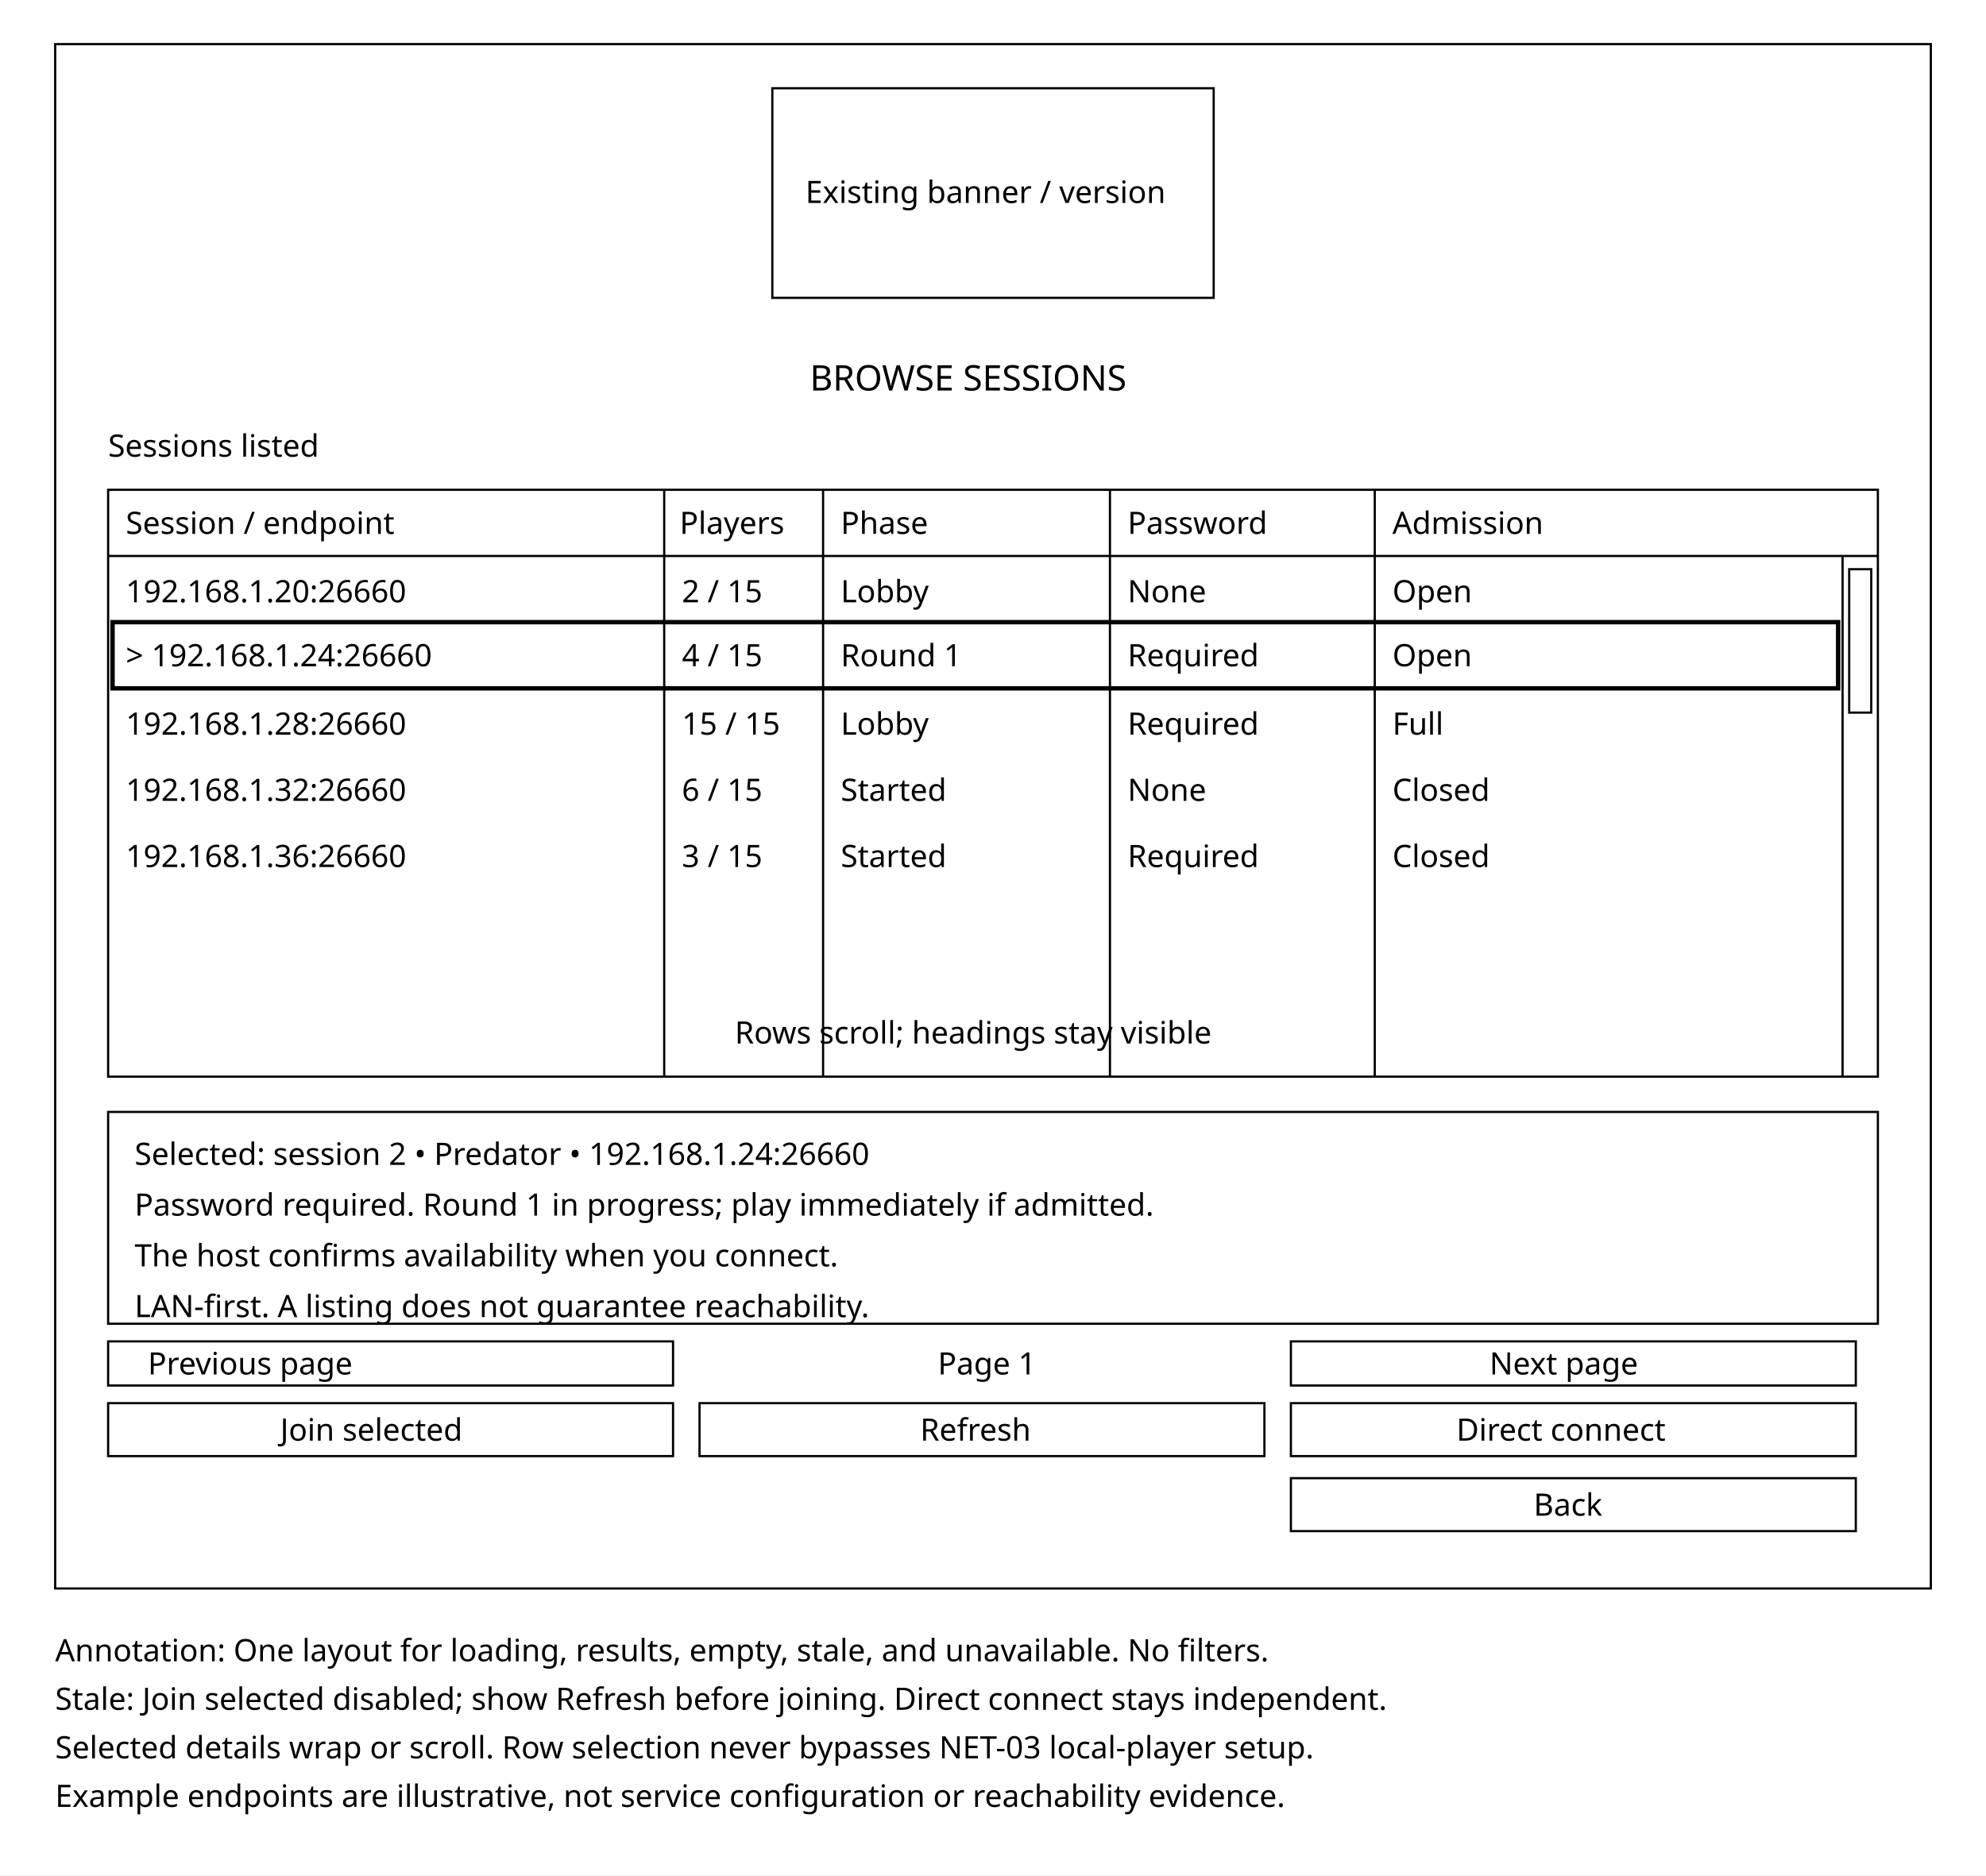
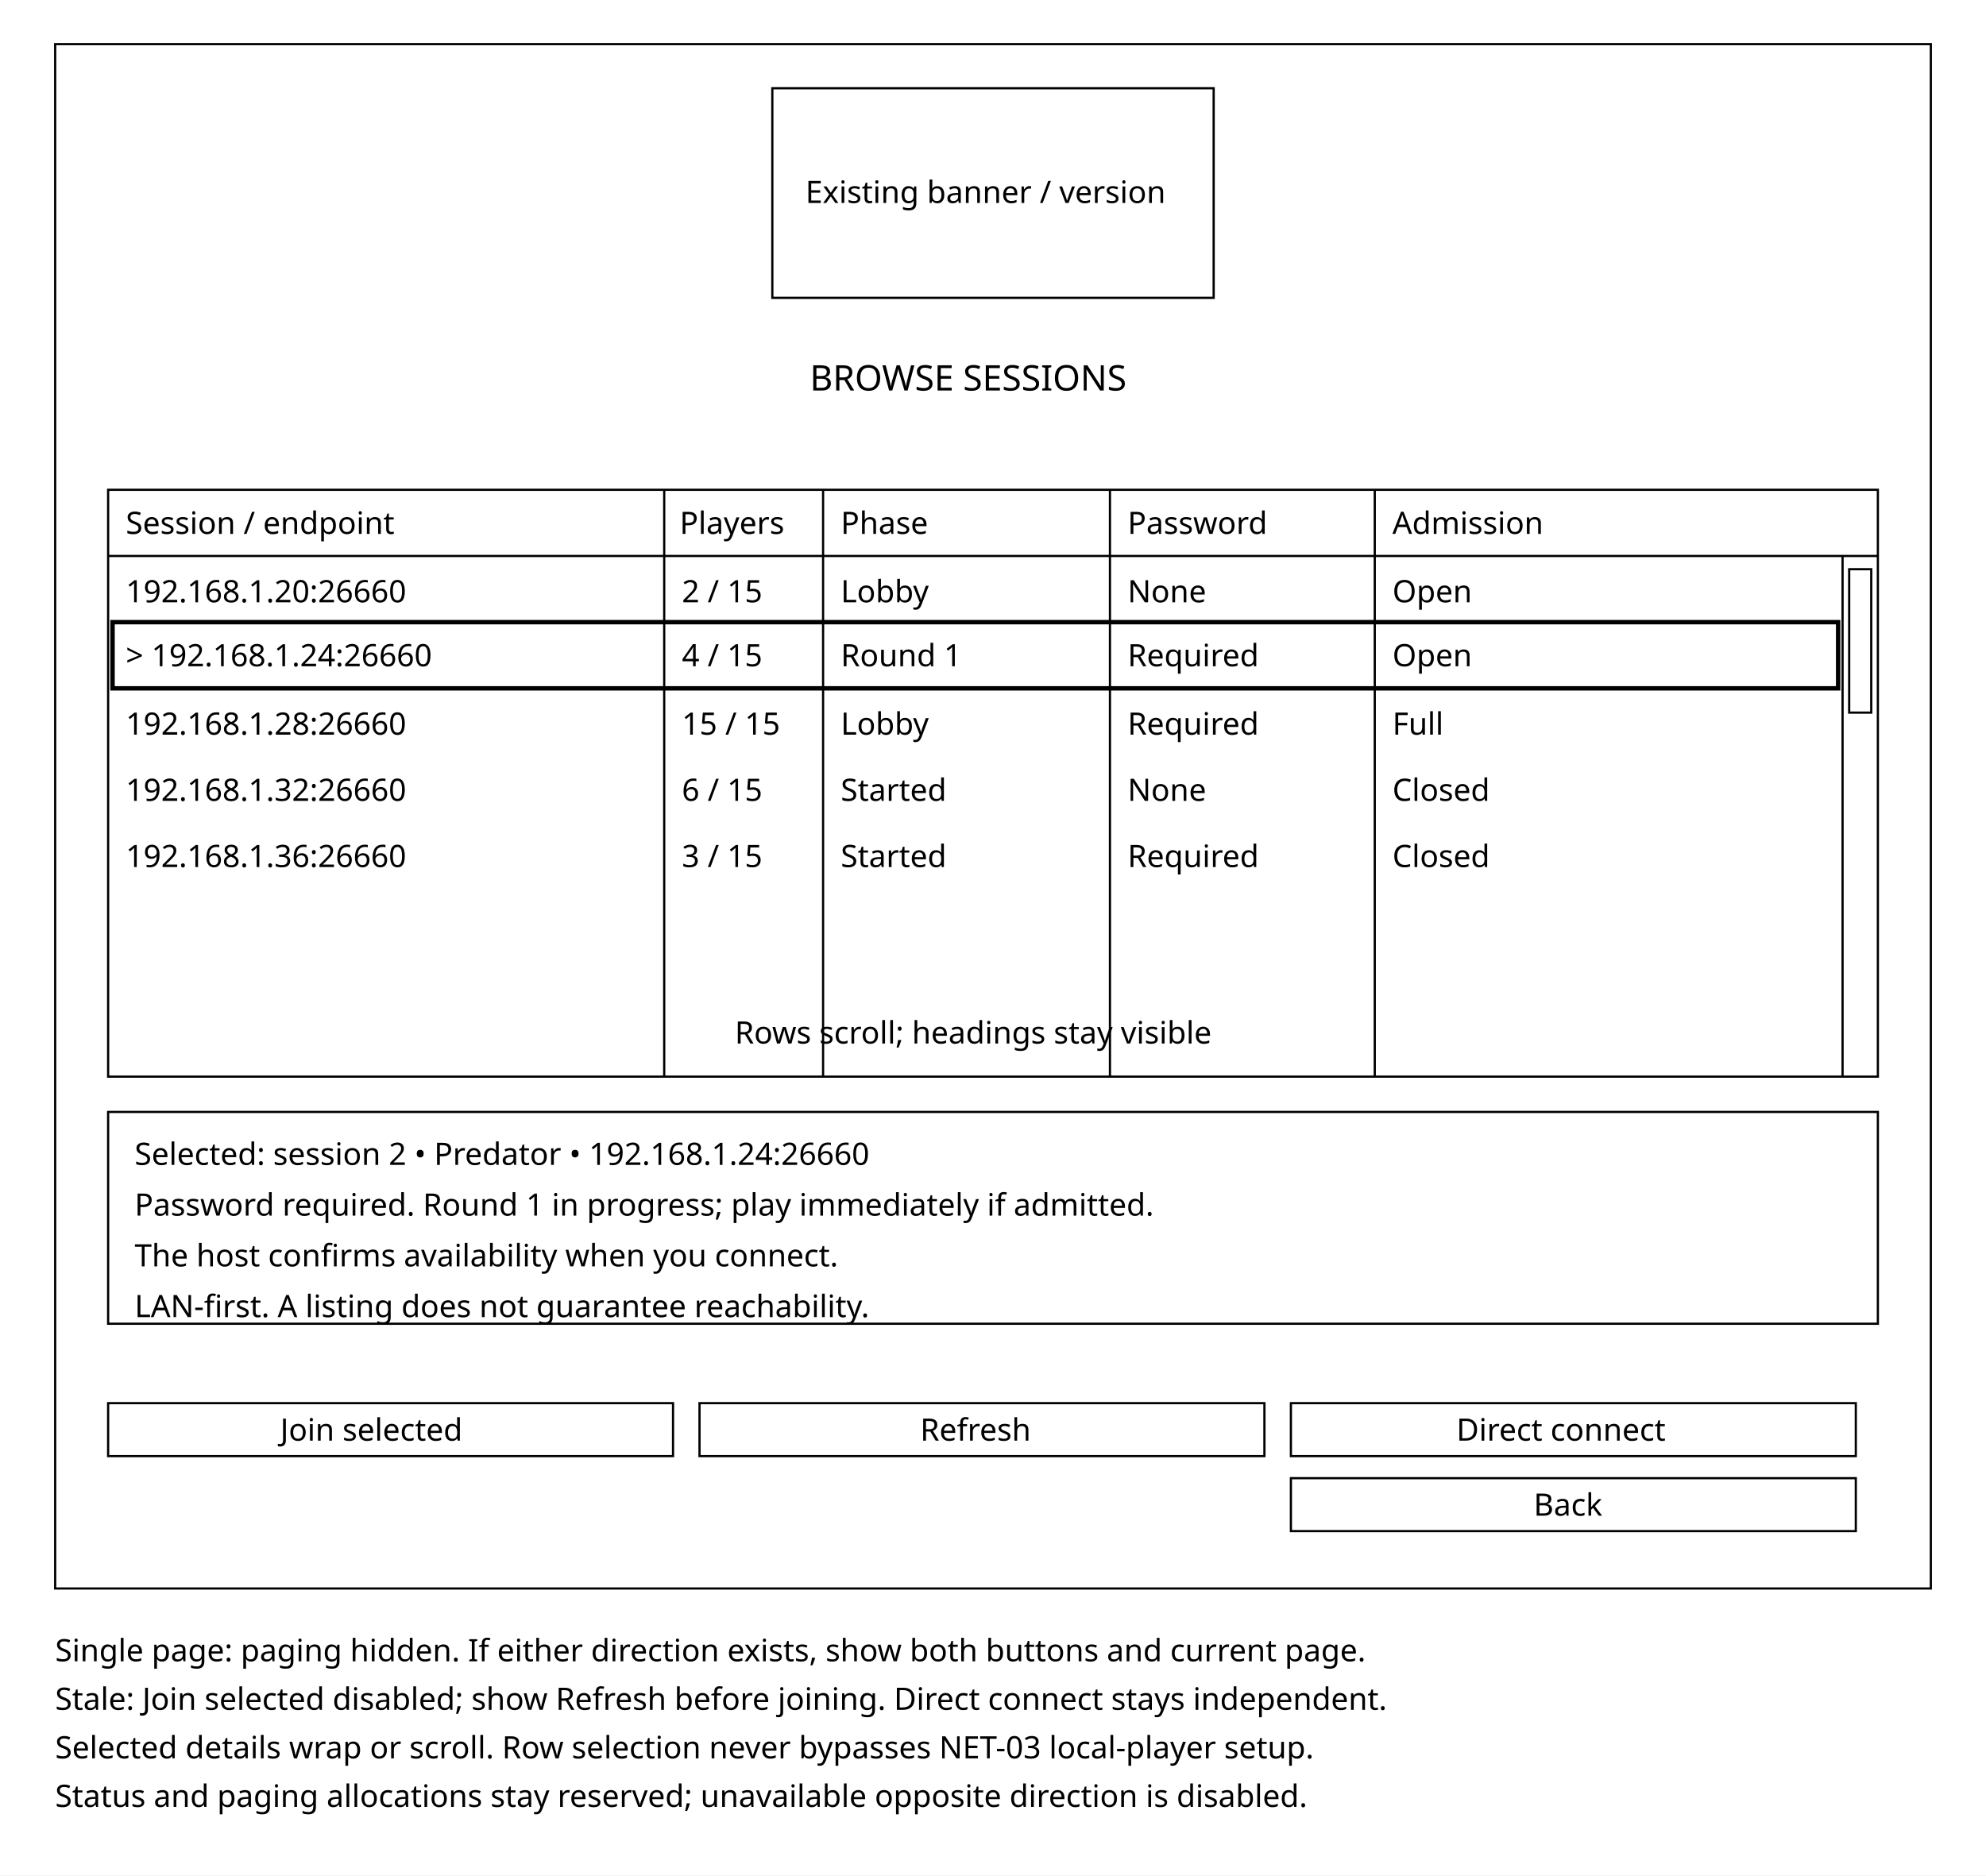
<svg xmlns="http://www.w3.org/2000/svg" width="900" height="850" viewBox="0 0 900 850">
  <rect width="900" height="850" fill="white" />
  <g fill="none" stroke="black">
    <rect x="25" y="20" width="850" height="700" />
    <rect x="350" y="40" width="200" height="95" />
    <rect x="49" y="222" width="802" height="266" />
    <path d="M49 252H851 M301 222V488 M373 222V488 M503 222V488 M623 222V488 M835 252V488" />
    <rect x="51" y="282" width="782" height="30" stroke-width="2" />
    <rect x="838" y="258" width="10" height="65" />
-     <rect x="49" y="608" width="256" height="20" />
-     <rect x="585" y="608" width="256" height="20" />
    <rect x="49" y="504" width="802" height="96" />
    <rect x="49" y="636" width="256" height="24" />
    <rect x="317" y="636" width="256" height="24" />
    <rect x="585" y="636" width="256" height="24" />
    <rect x="585" y="670" width="256" height="24" />
  </g>
  <g fill="black" font-family="sans-serif" font-size="14">
    <text x="365" y="92">Existing banner / version</text>
    <text x="367" y="177" font-size="16">BROWSE SESSIONS</text>
-     <text x="49" y="207">Sessions listed</text>
    <text x="57" y="242">Session / endpoint</text>
    <text x="308" y="242">Players</text>
    <text x="381" y="242">Phase</text>
    <text x="511" y="242">Password</text>
    <text x="631" y="242">Admission</text>
    <text x="57" y="273">192.168.1.20:26660</text>
    <text x="309" y="273">2 / 15</text>
    <text x="381" y="273">Lobby</text>
    <text x="511" y="273">None</text>
    <text x="631" y="273">Open</text>
    <text x="57" y="302">&gt; 192.168.1.24:26660</text>
    <text x="309" y="302">4 / 15</text>
    <text x="381" y="302">Round 1</text>
    <text x="511" y="302">Required</text>
    <text x="631" y="302">Open</text>
    <text x="57" y="333">192.168.1.28:26660</text>
    <text x="309" y="333">15 / 15</text>
    <text x="381" y="333">Lobby</text>
    <text x="511" y="333">Required</text>
    <text x="631" y="333">Full</text>
    <text x="57" y="363">192.168.1.32:26660</text>
    <text x="309" y="363">6 / 15</text>
    <text x="381" y="363">Started</text>
    <text x="511" y="363">None</text>
    <text x="631" y="363">Closed</text>
    <text x="57" y="393">192.168.1.36:26660</text>
    <text x="309" y="393">3 / 15</text>
    <text x="381" y="393">Started</text>
    <text x="511" y="393">Required</text>
    <text x="631" y="393">Closed</text>
-     <text x="67" y="623">Previous page</text>
-     <text x="425" y="623">Page 1</text>
-     <text x="675" y="623">Next page</text>
    <text x="333" y="473">Rows scroll; headings stay visible</text>
    <text x="61" y="528">Selected: session 2 • Predator • 192.168.1.24:26660</text>
    <text x="61" y="551">Password required. Round 1 in progress; play immediately if admitted.</text>
    <text x="61" y="574">The host confirms availability when you connect.</text>
    <text x="61" y="597">LAN-first. A listing does not guarantee reachability.</text>
    <text x="127" y="653">Join selected</text>
    <text x="417" y="653">Refresh</text>
    <text x="660" y="653">Direct connect</text>
    <text x="695" y="687">Back</text>
-     <text x="25" y="753">Annotation: One layout for loading, results, empty, stale, and unavailable. No filters.</text>
+     <text x="25" y="753">Single page: paging hidden. If either direction exists, show both buttons and current page.</text>
    <text x="25" y="775">Stale: Join selected disabled; show Refresh before joining. Direct connect stays independent.</text>
    <text x="25" y="797">Selected details wrap or scroll. Row selection never bypasses NET-03 local-player setup.</text>
-     <text x="25" y="819">Example endpoints are illustrative, not service configuration or reachability evidence.</text>
+     <text x="25" y="819">Status and paging allocations stay reserved; unavailable opposite direction is disabled.</text>
  </g>
</svg>
